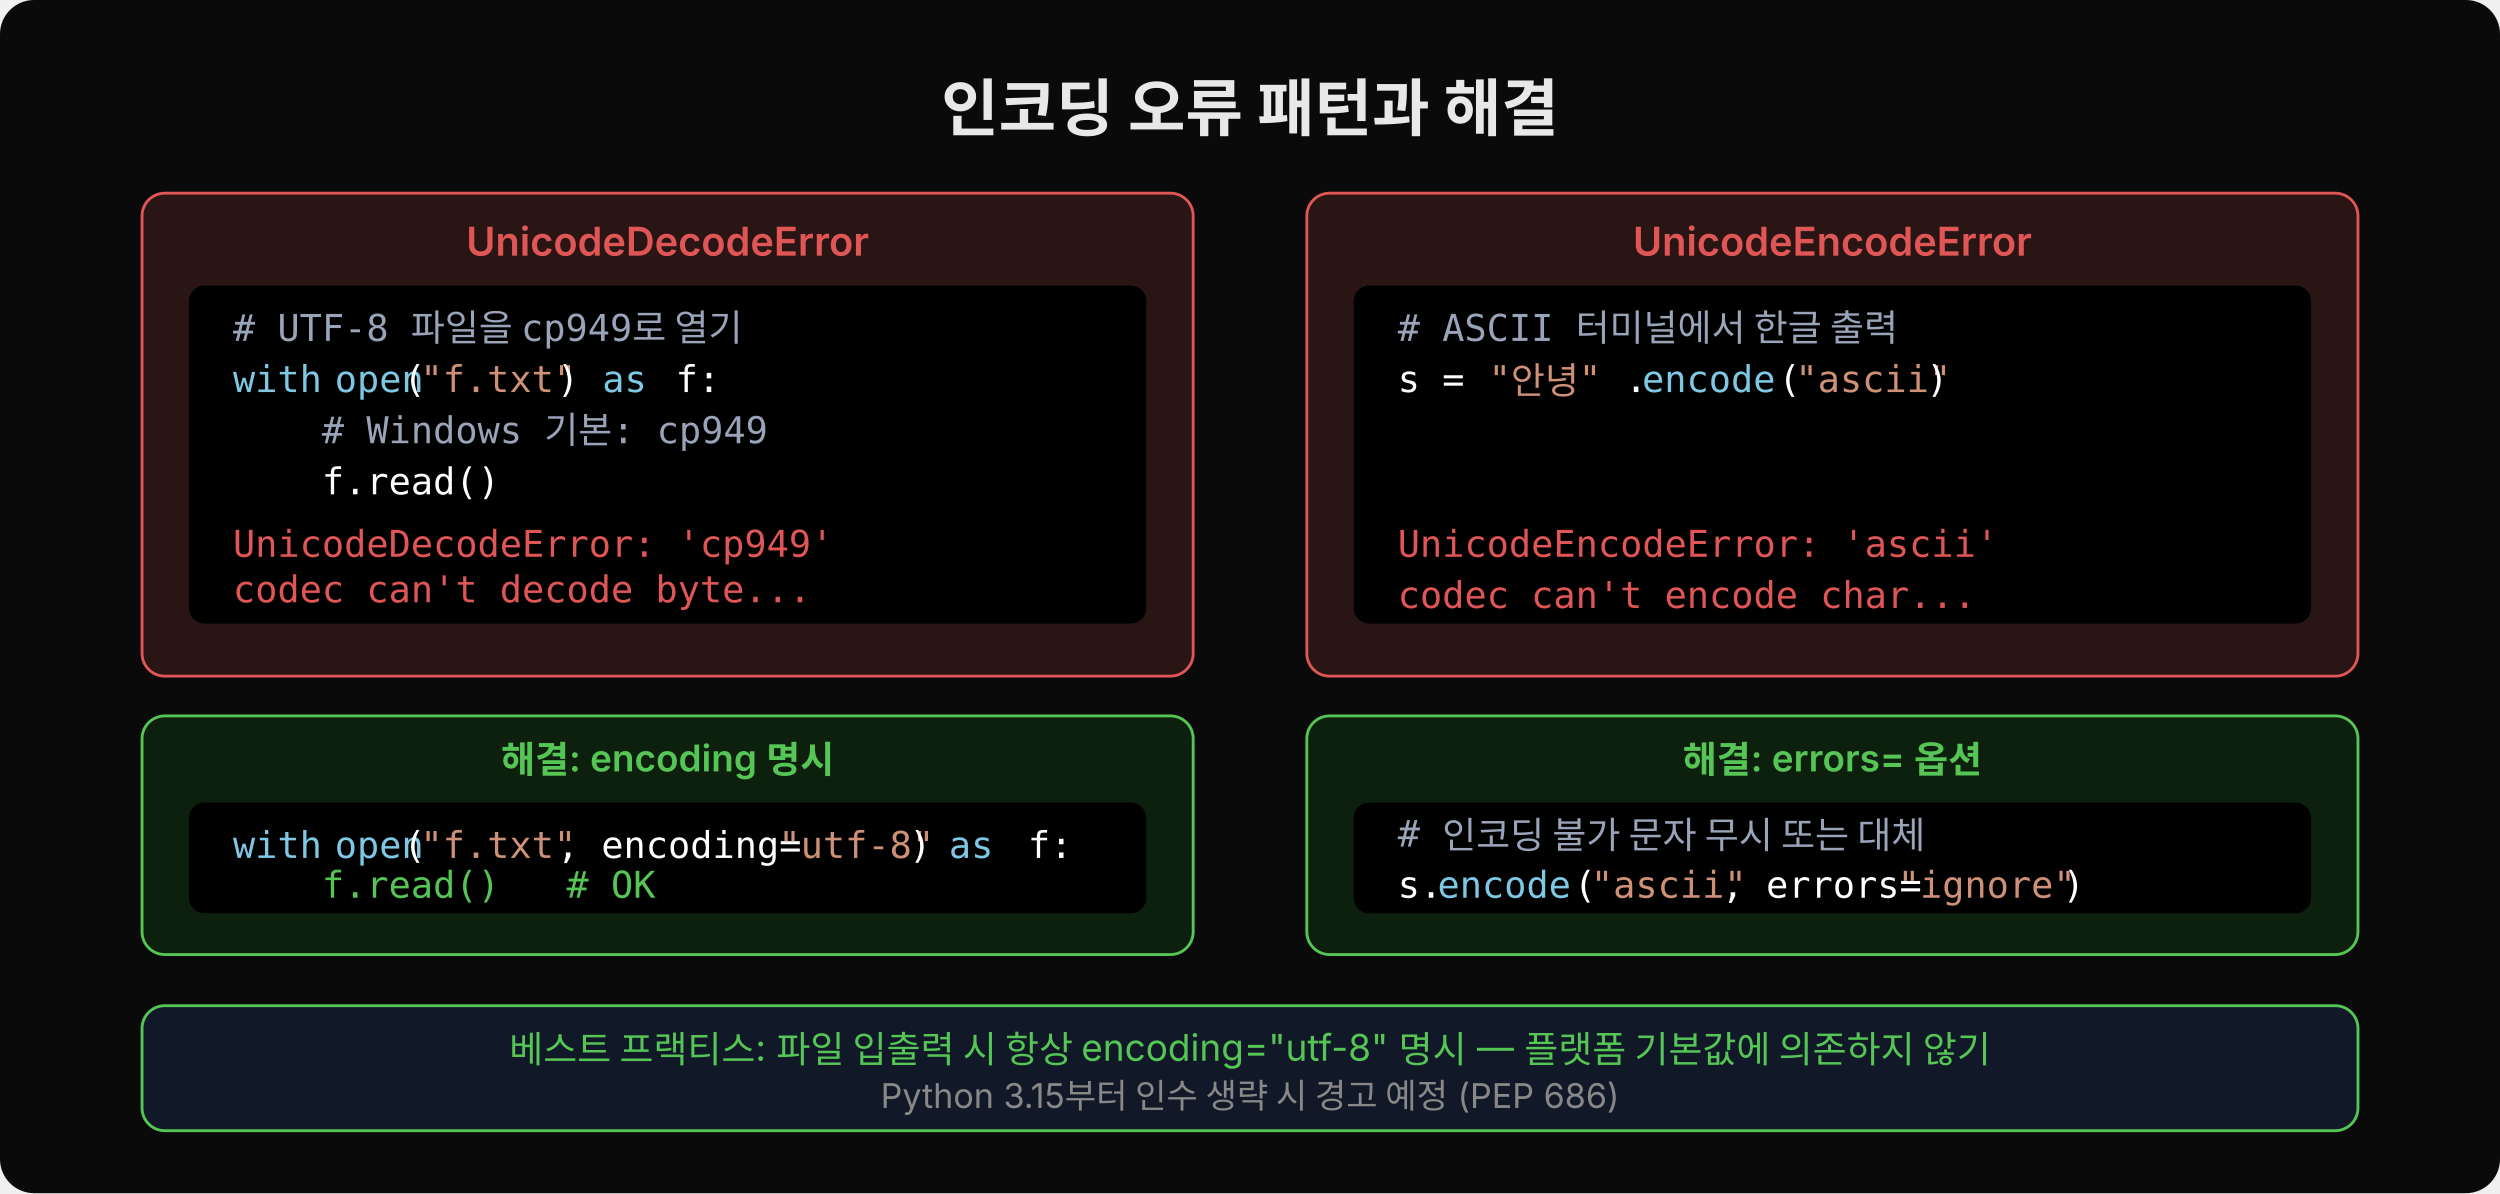
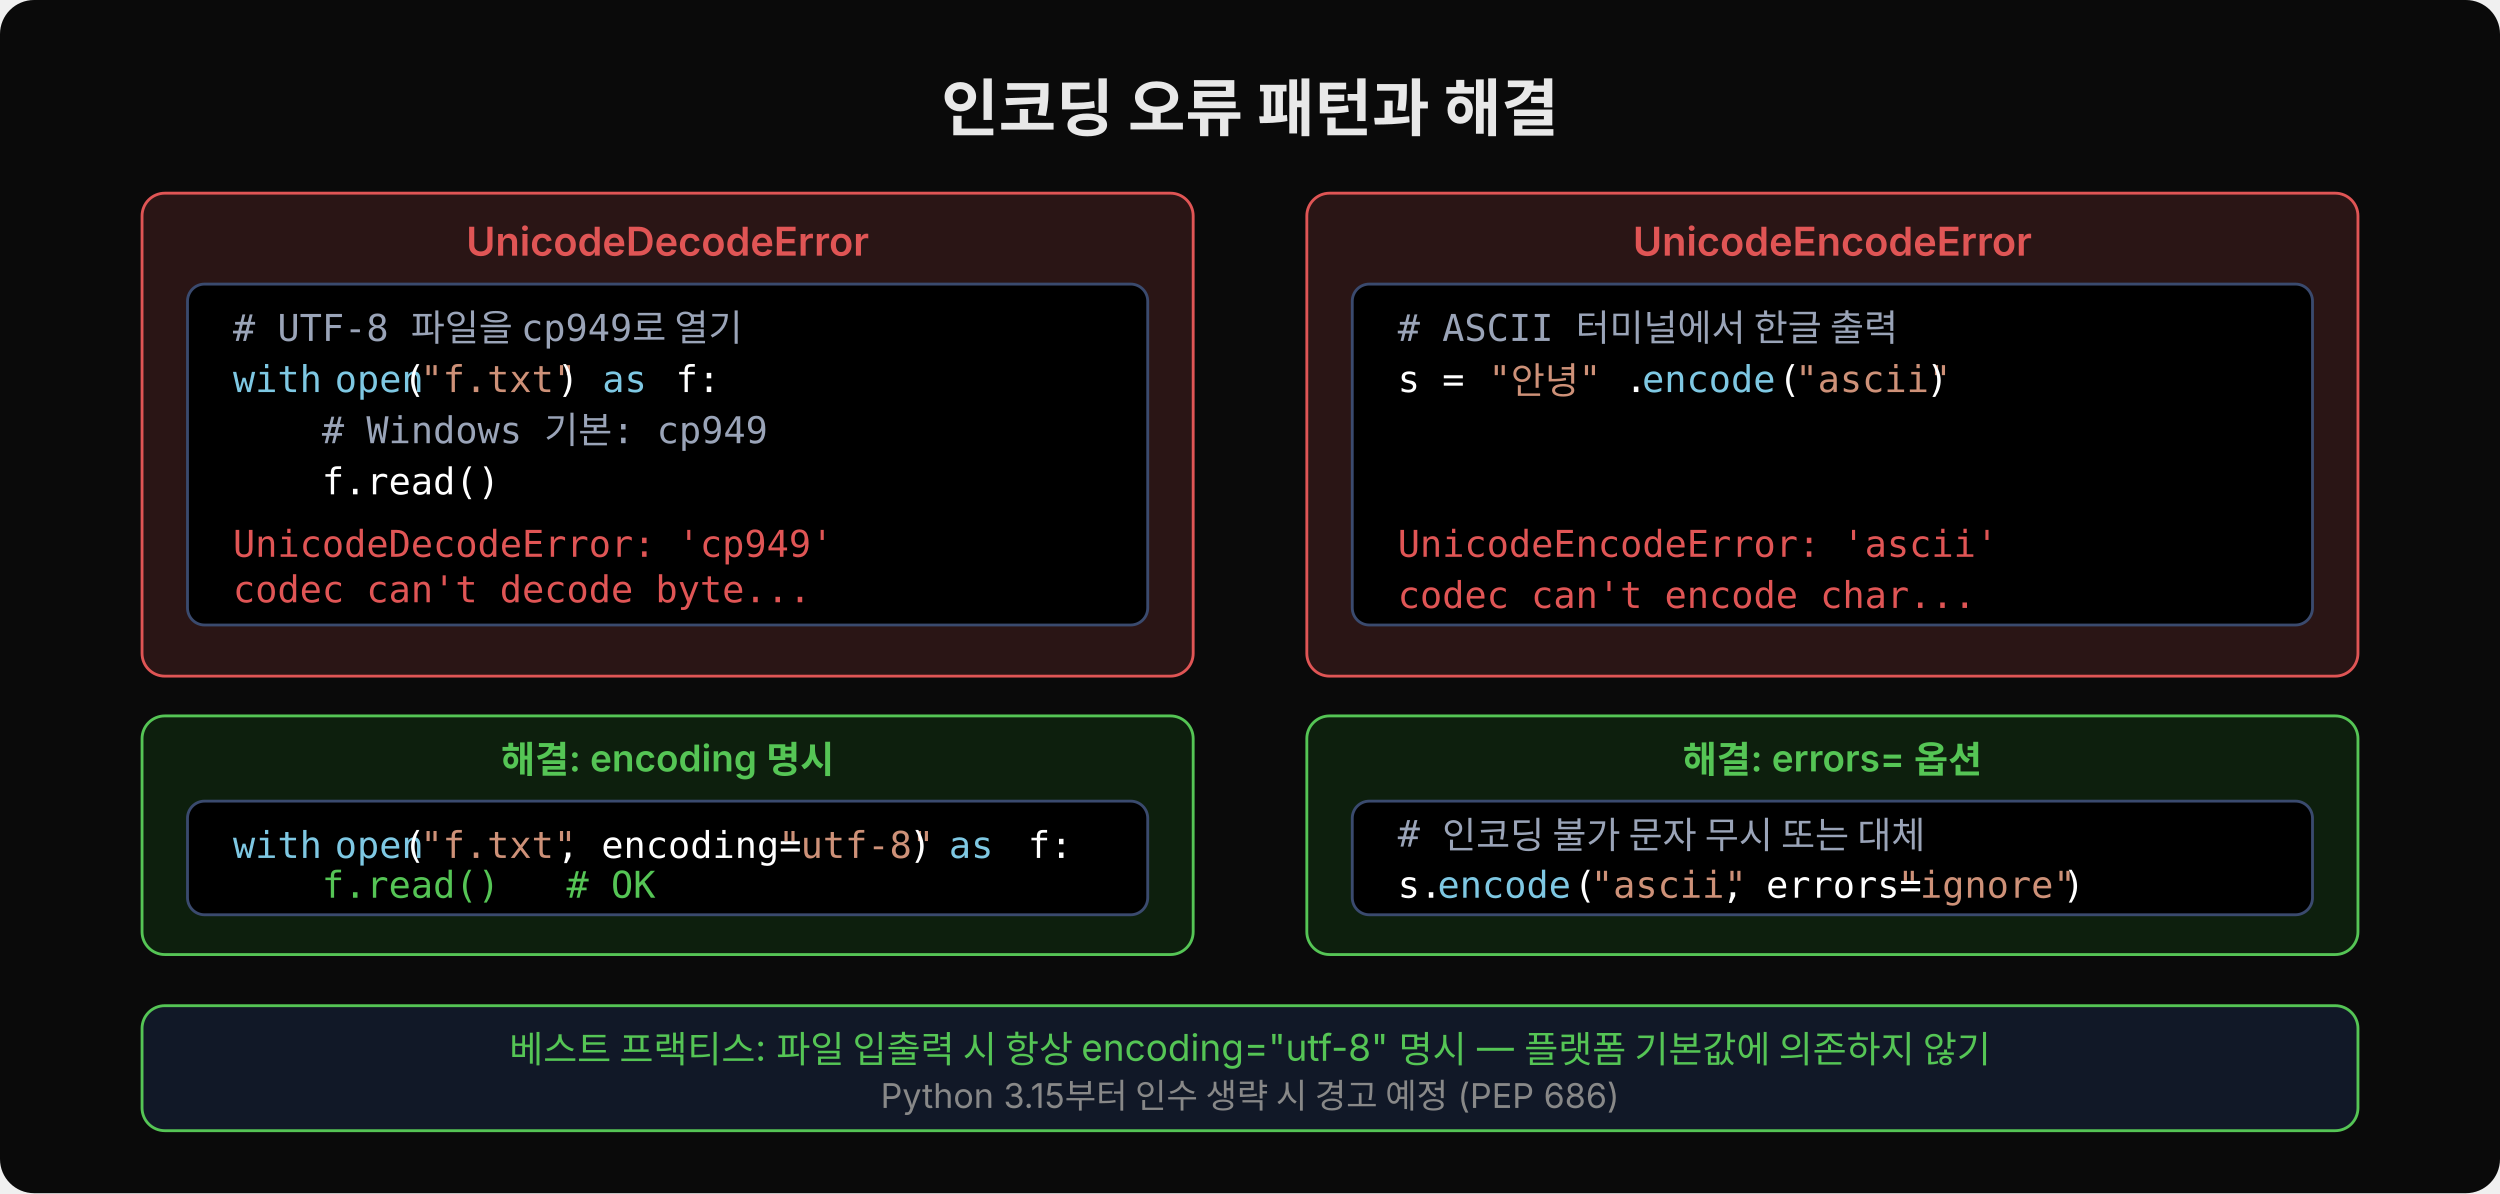
<svg xmlns="http://www.w3.org/2000/svg" viewBox="0 0 880 420" width="880" height="420">
  <rect width="880" height="420" fill="#0a0a0a" rx="12" />
  <text x="440" y="46" font-family="'Wanted Sans Variable','Wanted Sans',-apple-system,sans-serif" font-size="22" font-weight="700" fill="#e8e8e8" text-anchor="middle">인코딩 오류 패턴과 해결</text>
  <rect x="50" y="68" width="370" height="170" rx="8" fill="#2a1515" stroke="#e05555" stroke-width="1" />
  <text x="235" y="90" font-family="'Wanted Sans Variable','Wanted Sans',-apple-system,sans-serif" font-size="14" font-weight="600" fill="#e05555" text-anchor="middle">UnicodeDecodeError</text>
-   <rect x="66" y="100" width="338" height="120" rx="6" fill="#000000" stroke="#2a1515" stroke-width="1" />
+   <rect x="66" y="100" width="338" height="120" rx="6" fill="#000000" stroke="#3a4a6e" stroke-width="1" />
  <text x="82" y="120" xml:space="preserve" font-family="'JetBrains Mono','Menlo','Consolas',monospace" font-size="13" fill="#9aa4b8"># UTF-8 파일을 cp949로 열기</text>
  <text x="82" y="138" xml:space="preserve" font-family="'JetBrains Mono','Menlo','Consolas',monospace" font-size="13" fill="#7ec8e3">with</text>
  <text x="110" y="138" xml:space="preserve" font-family="'JetBrains Mono','Menlo','Consolas',monospace" font-size="13" fill="#7ec8e3"> open</text>
  <text x="142" y="138" xml:space="preserve" font-family="'JetBrains Mono','Menlo','Consolas',monospace" font-size="13" fill="#ffffff">(</text>
  <text x="148" y="138" xml:space="preserve" font-family="'JetBrains Mono','Menlo','Consolas',monospace" font-size="13" fill="#ce9178">"f.txt"</text>
  <text x="196" y="138" xml:space="preserve" font-family="'JetBrains Mono','Menlo','Consolas',monospace" font-size="13" fill="#ffffff">) </text>
  <text x="212" y="138" xml:space="preserve" font-family="'JetBrains Mono','Menlo','Consolas',monospace" font-size="13" fill="#7ec8e3">as</text>
  <text x="230" y="138" xml:space="preserve" font-family="'JetBrains Mono','Menlo','Consolas',monospace" font-size="13" fill="#ffffff"> f:</text>
  <text x="82" y="156" xml:space="preserve" font-family="'JetBrains Mono','Menlo','Consolas',monospace" font-size="13" fill="#9aa4b8">    # Windows 기본: cp949</text>
  <text x="82" y="174" xml:space="preserve" font-family="'JetBrains Mono','Menlo','Consolas',monospace" font-size="13" fill="#ffffff">    f.read()</text>
  <text x="82" y="196" xml:space="preserve" font-family="'JetBrains Mono','Menlo','Consolas',monospace" font-size="13" fill="#e05555">UnicodeDecodeError: 'cp949'</text>
  <text x="82" y="212" xml:space="preserve" font-family="'JetBrains Mono','Menlo','Consolas',monospace" font-size="13" fill="#e05555">codec can't decode byte...</text>
  <rect x="50" y="252" width="370" height="84" rx="8" fill="#0d1f0d" stroke="#55c555" stroke-width="1" />
  <text x="235" y="272" font-family="'Wanted Sans Variable','Wanted Sans',-apple-system,sans-serif" font-size="13" font-weight="600" fill="#55c555" text-anchor="middle">해결: encoding 명시</text>
-   <rect x="66" y="282" width="338" height="40" rx="6" fill="#000000" stroke="#0d1f0d" stroke-width="1" />
+   <rect x="66" y="282" width="338" height="40" rx="6" fill="#000000" stroke="#3a4a6e" stroke-width="1" />
  <text x="82" y="302" xml:space="preserve" font-family="'JetBrains Mono','Menlo','Consolas',monospace" font-size="13" fill="#7ec8e3">with</text>
  <text x="110" y="302" xml:space="preserve" font-family="'JetBrains Mono','Menlo','Consolas',monospace" font-size="13" fill="#7ec8e3"> open</text>
  <text x="142" y="302" xml:space="preserve" font-family="'JetBrains Mono','Menlo','Consolas',monospace" font-size="13" fill="#ffffff">(</text>
  <text x="148" y="302" xml:space="preserve" font-family="'JetBrains Mono','Menlo','Consolas',monospace" font-size="13" fill="#ce9178">"f.txt"</text>
  <text x="196" y="302" xml:space="preserve" font-family="'JetBrains Mono','Menlo','Consolas',monospace" font-size="13" fill="#ffffff">, encoding=</text>
  <text x="274" y="302" xml:space="preserve" font-family="'JetBrains Mono','Menlo','Consolas',monospace" font-size="13" fill="#ce9178">"utf-8"</text>
  <text x="320" y="302" xml:space="preserve" font-family="'JetBrains Mono','Menlo','Consolas',monospace" font-size="13" fill="#ffffff">) </text>
  <text x="334" y="302" xml:space="preserve" font-family="'JetBrains Mono','Menlo','Consolas',monospace" font-size="13" fill="#7ec8e3">as</text>
  <text x="354" y="302" xml:space="preserve" font-family="'JetBrains Mono','Menlo','Consolas',monospace" font-size="13" fill="#ffffff"> f:</text>
  <text x="82" y="316" xml:space="preserve" font-family="'JetBrains Mono','Menlo','Consolas',monospace" font-size="13" fill="#55c555">    f.read()   # OK</text>
  <rect x="460" y="68" width="370" height="170" rx="8" fill="#2a1515" stroke="#e05555" stroke-width="1" />
  <text x="645" y="90" font-family="'Wanted Sans Variable','Wanted Sans',-apple-system,sans-serif" font-size="14" font-weight="600" fill="#e05555" text-anchor="middle">UnicodeEncodeError</text>
-   <rect x="476" y="100" width="338" height="120" rx="6" fill="#000000" stroke="#2a1515" stroke-width="1" />
+   <rect x="476" y="100" width="338" height="120" rx="6" fill="#000000" stroke="#3a4a6e" stroke-width="1" />
  <text x="492" y="120" xml:space="preserve" font-family="'JetBrains Mono','Menlo','Consolas',monospace" font-size="13" fill="#9aa4b8"># ASCII 터미널에서 한글 출력</text>
  <text x="492" y="138" xml:space="preserve" font-family="'JetBrains Mono','Menlo','Consolas',monospace" font-size="13" fill="#ffffff">s = </text>
  <text x="524" y="138" xml:space="preserve" font-family="'JetBrains Mono','Menlo','Consolas',monospace" font-size="13" fill="#ce9178">"안녕"</text>
  <text x="572" y="138" xml:space="preserve" font-family="'JetBrains Mono','Menlo','Consolas',monospace" font-size="13" fill="#ffffff">.</text>
  <text x="578" y="138" xml:space="preserve" font-family="'JetBrains Mono','Menlo','Consolas',monospace" font-size="13" fill="#7ec8e3">encode</text>
  <text x="626" y="138" xml:space="preserve" font-family="'JetBrains Mono','Menlo','Consolas',monospace" font-size="13" fill="#ffffff">(</text>
  <text x="632" y="138" xml:space="preserve" font-family="'JetBrains Mono','Menlo','Consolas',monospace" font-size="13" fill="#ce9178">"ascii"</text>
  <text x="678" y="138" xml:space="preserve" font-family="'JetBrains Mono','Menlo','Consolas',monospace" font-size="13" fill="#ffffff">)</text>
  <text x="492" y="196" xml:space="preserve" font-family="'JetBrains Mono','Menlo','Consolas',monospace" font-size="13" fill="#e05555">UnicodeEncodeError: 'ascii'</text>
  <text x="492" y="214" xml:space="preserve" font-family="'JetBrains Mono','Menlo','Consolas',monospace" font-size="13" fill="#e05555">codec can't encode char...</text>
  <rect x="460" y="252" width="370" height="84" rx="8" fill="#0d1f0d" stroke="#55c555" stroke-width="1" />
  <text x="645" y="272" font-family="'Wanted Sans Variable','Wanted Sans',-apple-system,sans-serif" font-size="13" font-weight="600" fill="#55c555" text-anchor="middle">해결: errors= 옵션</text>
-   <rect x="476" y="282" width="338" height="40" rx="6" fill="#000000" stroke="#0d1f0d" stroke-width="1" />
+   <rect x="476" y="282" width="338" height="40" rx="6" fill="#000000" stroke="#3a4a6e" stroke-width="1" />
  <text x="492" y="298" xml:space="preserve" font-family="'JetBrains Mono','Menlo','Consolas',monospace" font-size="13" fill="#9aa4b8"># 인코딩 불가 문자 무시 또는 대체</text>
  <text x="492" y="316" xml:space="preserve" font-family="'JetBrains Mono','Menlo','Consolas',monospace" font-size="13" fill="#ffffff">s.</text>
  <text x="506" y="316" xml:space="preserve" font-family="'JetBrains Mono','Menlo','Consolas',monospace" font-size="13" fill="#7ec8e3">encode</text>
  <text x="554" y="316" xml:space="preserve" font-family="'JetBrains Mono','Menlo','Consolas',monospace" font-size="13" fill="#ffffff">(</text>
  <text x="560" y="316" xml:space="preserve" font-family="'JetBrains Mono','Menlo','Consolas',monospace" font-size="13" fill="#ce9178">"ascii"</text>
  <text x="606" y="316" xml:space="preserve" font-family="'JetBrains Mono','Menlo','Consolas',monospace" font-size="13" fill="#ffffff">, errors=</text>
  <text x="668" y="316" xml:space="preserve" font-family="'JetBrains Mono','Menlo','Consolas',monospace" font-size="13" fill="#ce9178">"ignore"</text>
  <text x="726" y="316" xml:space="preserve" font-family="'JetBrains Mono','Menlo','Consolas',monospace" font-size="13" fill="#ffffff">)</text>
  <rect x="50" y="354" width="780" height="44" rx="8" fill="#111827" stroke="#55c555" stroke-width="1" />
  <text x="440" y="374" font-family="'Wanted Sans Variable','Wanted Sans',-apple-system,sans-serif" font-size="13" fill="#55c555" text-anchor="middle">베스트 프랙티스: 파일 입출력 시 항상 encoding="utf-8" 명시 — 플랫폼 기본값에 의존하지 않기</text>
  <text x="440" y="390" font-family="'Wanted Sans Variable','Wanted Sans',-apple-system,sans-serif" font-size="12" fill="#888" text-anchor="middle">Python 3.15부터 인수 생략 시 경고 예정 (PEP 686)</text>
</svg>
